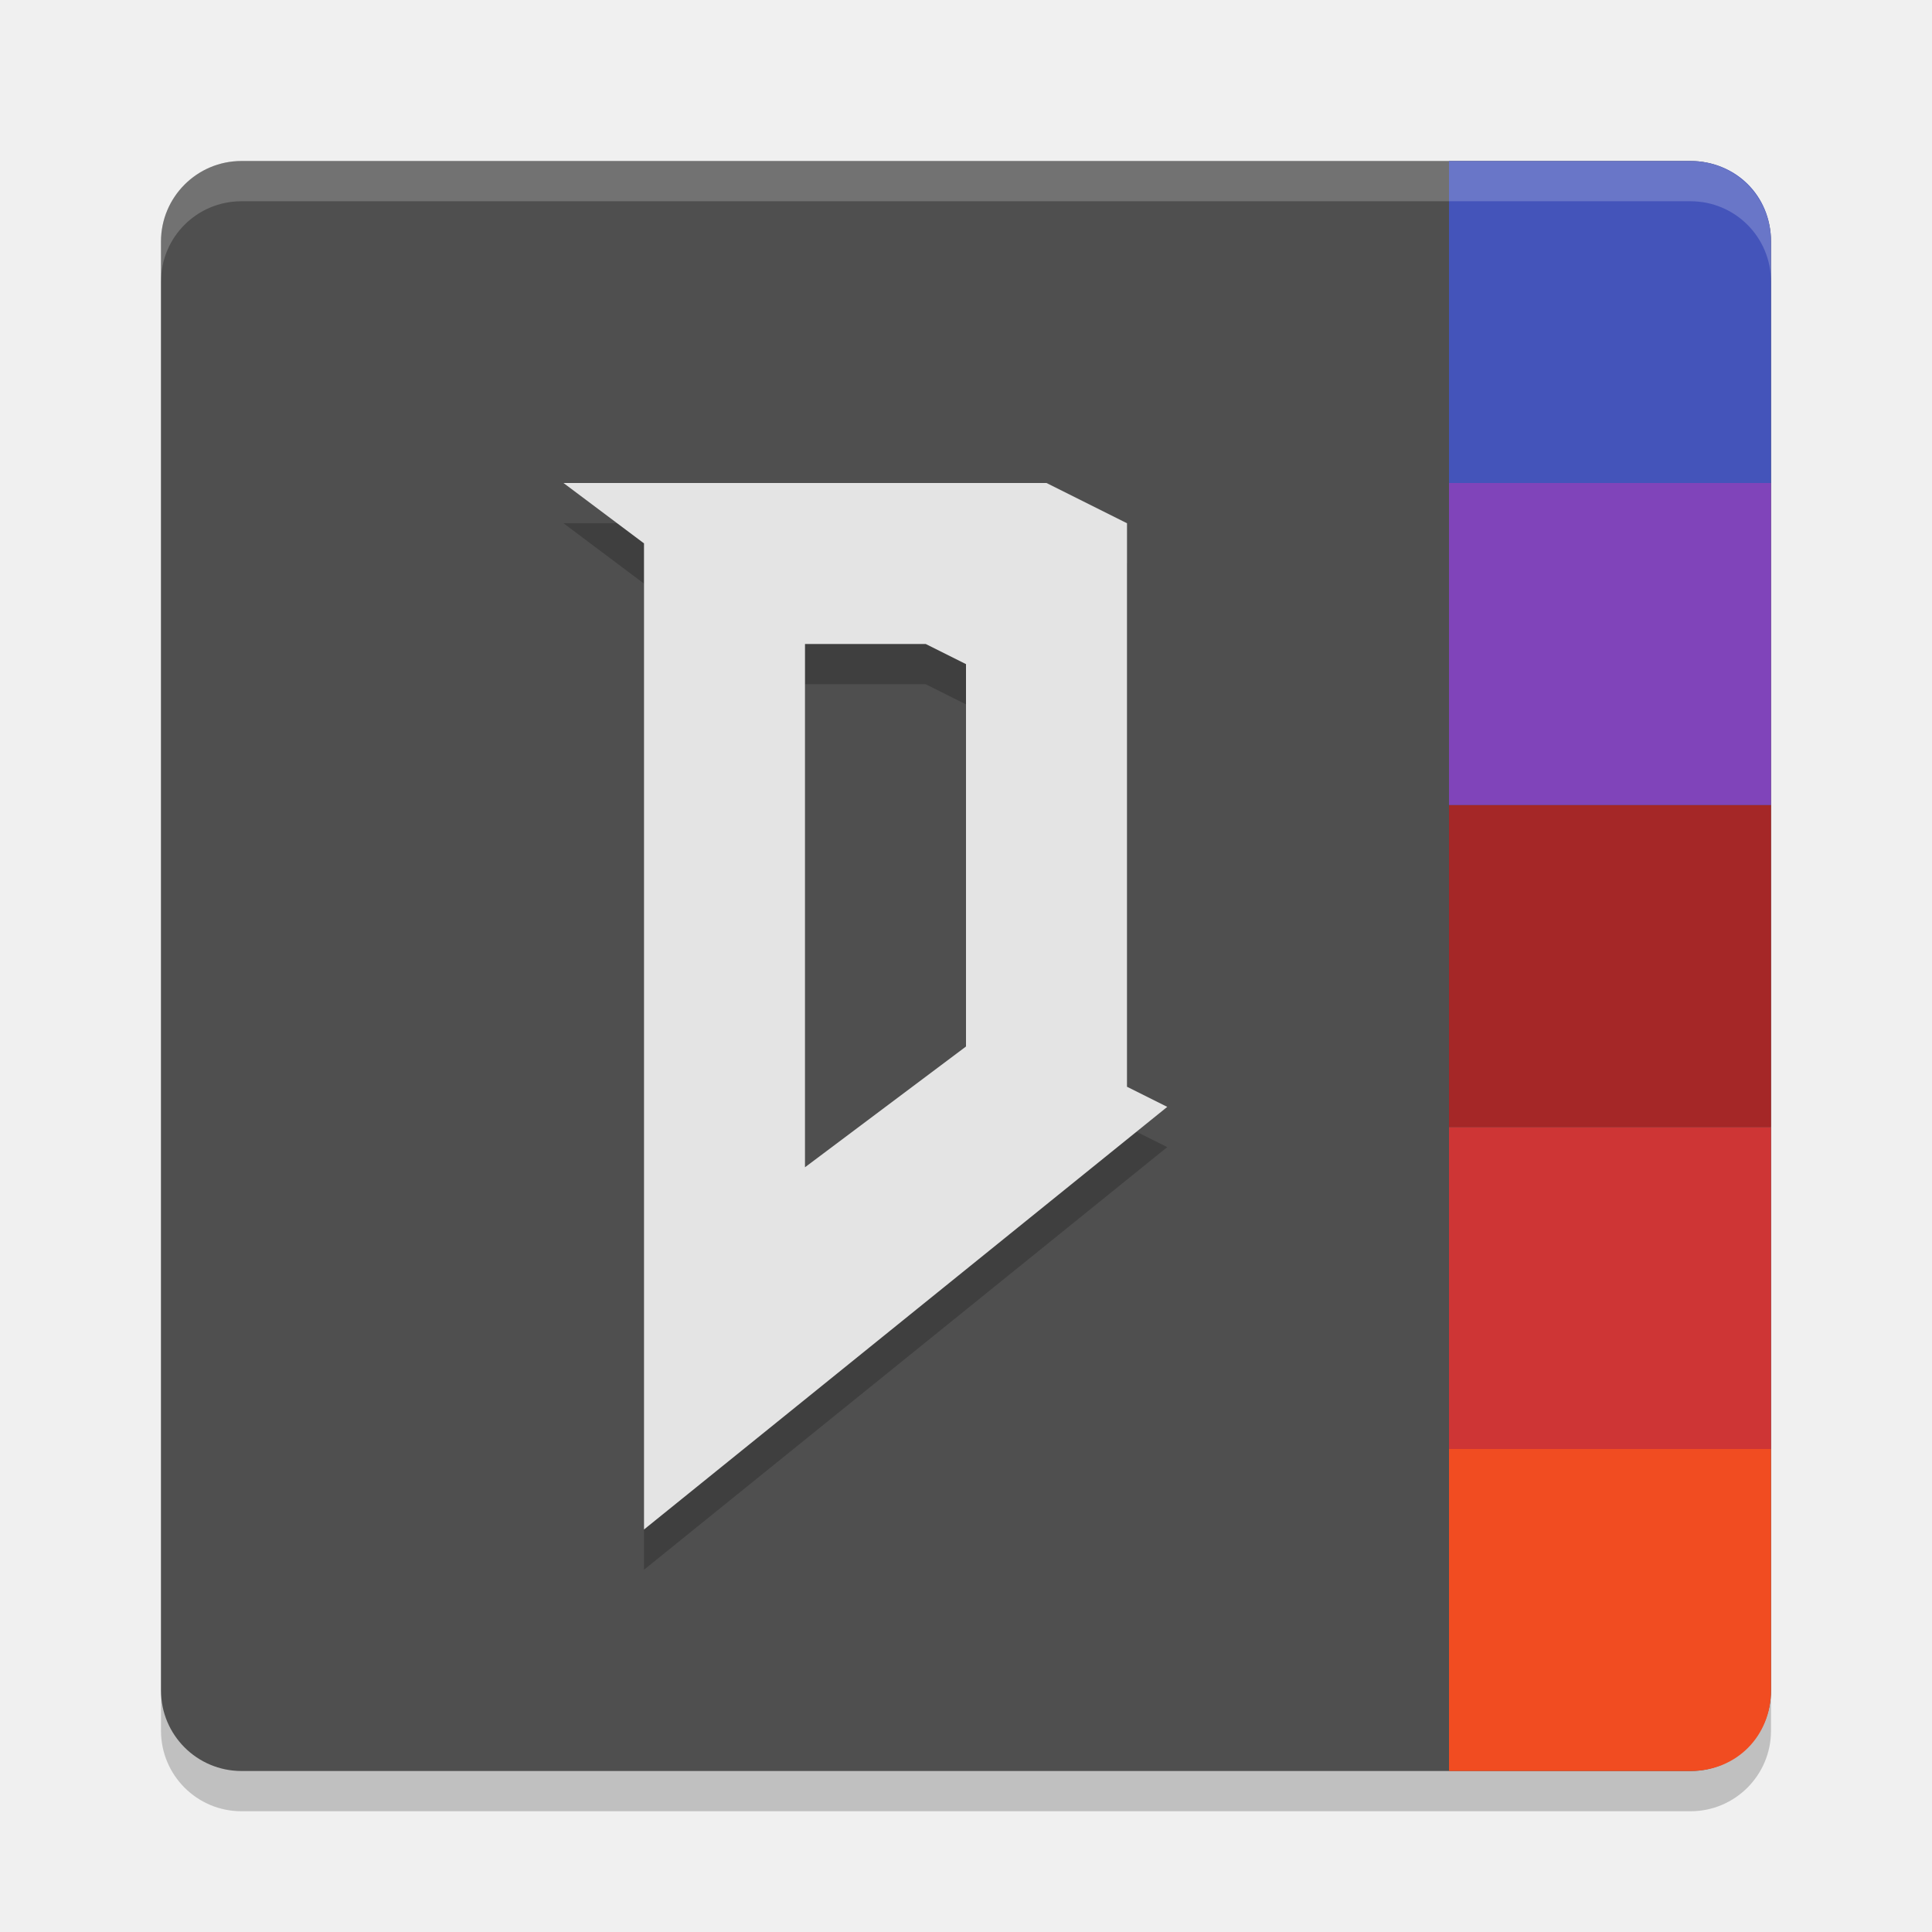
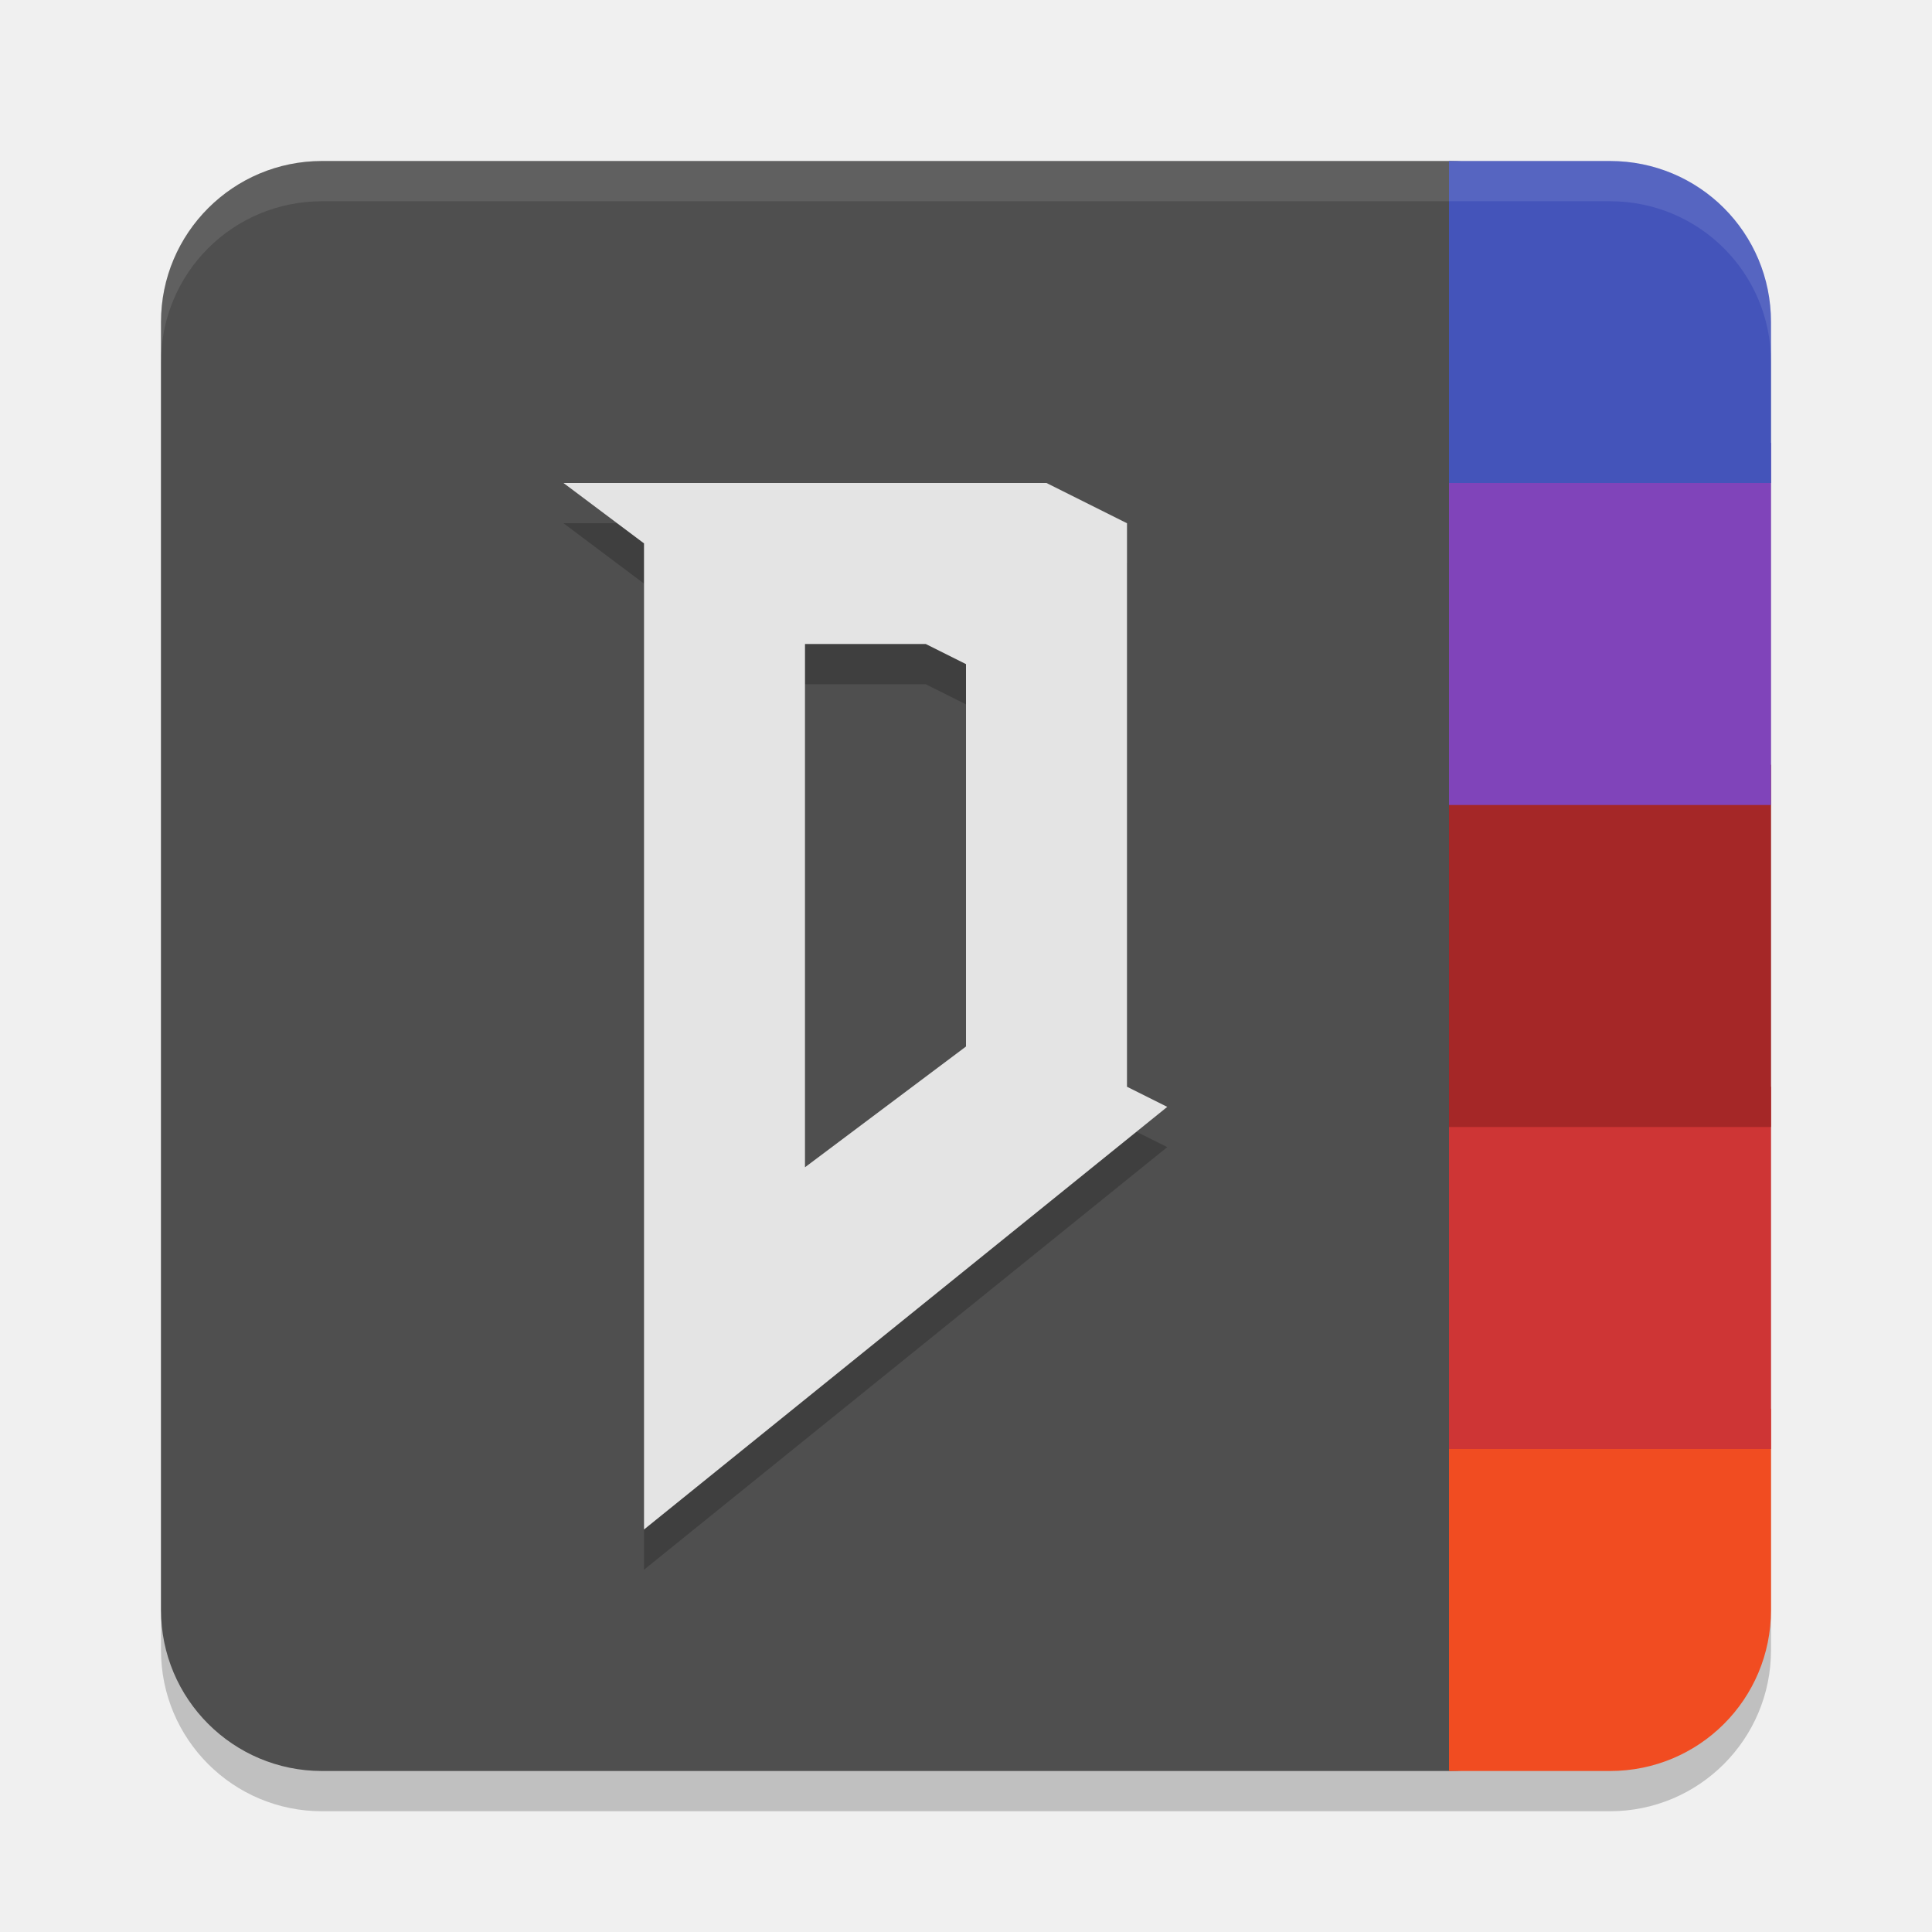
<svg xmlns="http://www.w3.org/2000/svg" width="48" height="48" version="1">
-   <rect x="4" y="5" width="40" height="40" rx="2" ry="2" style="opacity:.2" />
-   <rect x="4" y="4" width="40" height="40" rx="2" ry="2" style="fill:#4f4f4f" />
-   <g transform="matrix(0 1 -.2 0 44.8 6)">
-     <rect x="22" y="4" width="8" height="40" style="fill:#ce3535" />
-     <path d="m0 4h6v40h-8v-30c0-5.508 0.842-10 2-10z" style="fill:#4454ba" />
-     <path d="m30 4h6c1.126 0 2 4.258 2 10v30h-8z" style="fill:#f14c21" />
-     <rect x="14" y="4" width="8" height="40" style="fill:#a52727" />
-     <rect x="6" y="4" width="8" height="40" style="fill:#8044ba" />
-   </g>
-   <path d="m14 13 2 1.5v24.5l13-10.5-1-0.5v-14l-2-1zm9 4 1 0.5v9.5l-4 3v-13z" style="opacity:.2" />
-   <path d="m14 12 2 1.5v24.5l13-10.5-1-0.5v-14l-2-1zm9 4 1 0.5v9.5l-4 3v-13z" style="fill:#e4e4e4" />
-   <path d="m4 7v-1c0-1.108 0.892-2 2-2h36c1.108 0 2 0.892 2 2v1c0-1.108-0.892-2-2-2h-36c-1.108 0-2 0.892-2 2z" style="fill:#ffffff;opacity:.2" />
+   <rect style="opacity:0.2" width="40" height="40" x="4" y="5" rx="4" ry="4" />
+   <rect style="fill:#4f4f4f" width="36" height="40" x="4" y="4" rx="4" ry="4" />
+   <path style="fill:#f14c21" d="M 36 35 L 36 44 L 40 44 C 42.216 44 44 42.216 44 40 L 44 35 L 36 35 z" />
+   <rect style="fill:#ce3535" width="8" height="9" x="36" y="27" />
+   <rect style="fill:#a52727" width="8" height="9" x="36" y="19" />
+   <rect style="fill:#8044ba" width="8" height="9" x="36" y="11" />
+   <path style="fill:#4454ba" d="M 36 4 L 36 12 L 44 12 L 44 8 C 44 5.784 42.216 4 40 4 L 36 4 z" />
+   <path style="opacity:0.2" d="m14 13 2 1.5v24.5l13-10.5-1-0.5v-14l-2-1zm9 4 1 0.5v9.5l-4 3v-13z" />
+   <path style="fill:#e4e4e4" d="m14 12 2 1.5v24.5l13-10.5-1-0.5v-14l-2-1zm9 4 1 0.5v9.5l-4 3v-13z" />
+   <path style="opacity:0.1;fill:#ffffff" d="M 8,4 C 5.784,4 4,5.784 4,8 V 9 C 4,6.784 5.784,5 8,5 H 40 C 42.216,5 44,6.784 44,9 V 8 C 44,5.784 42.216,4 40,4 Z" />
</svg>
